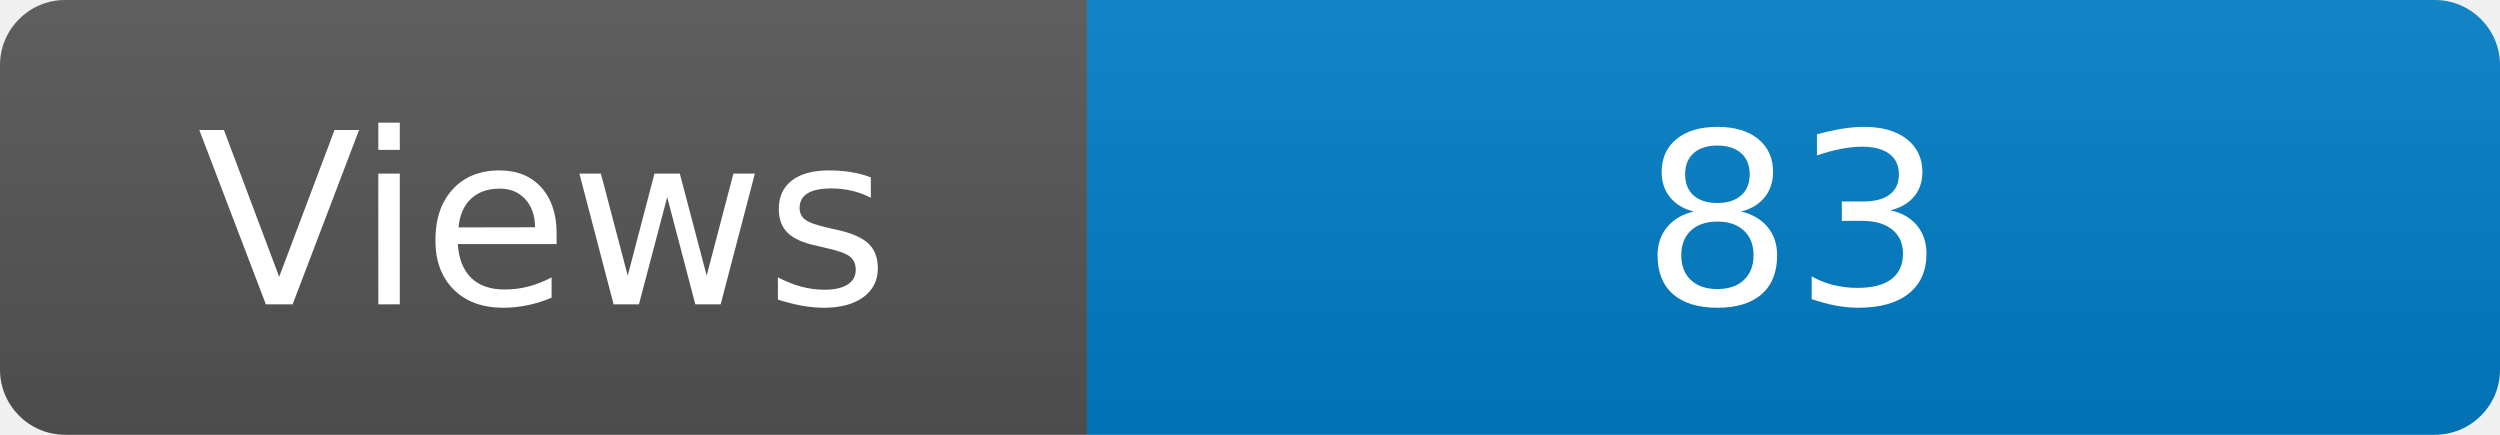
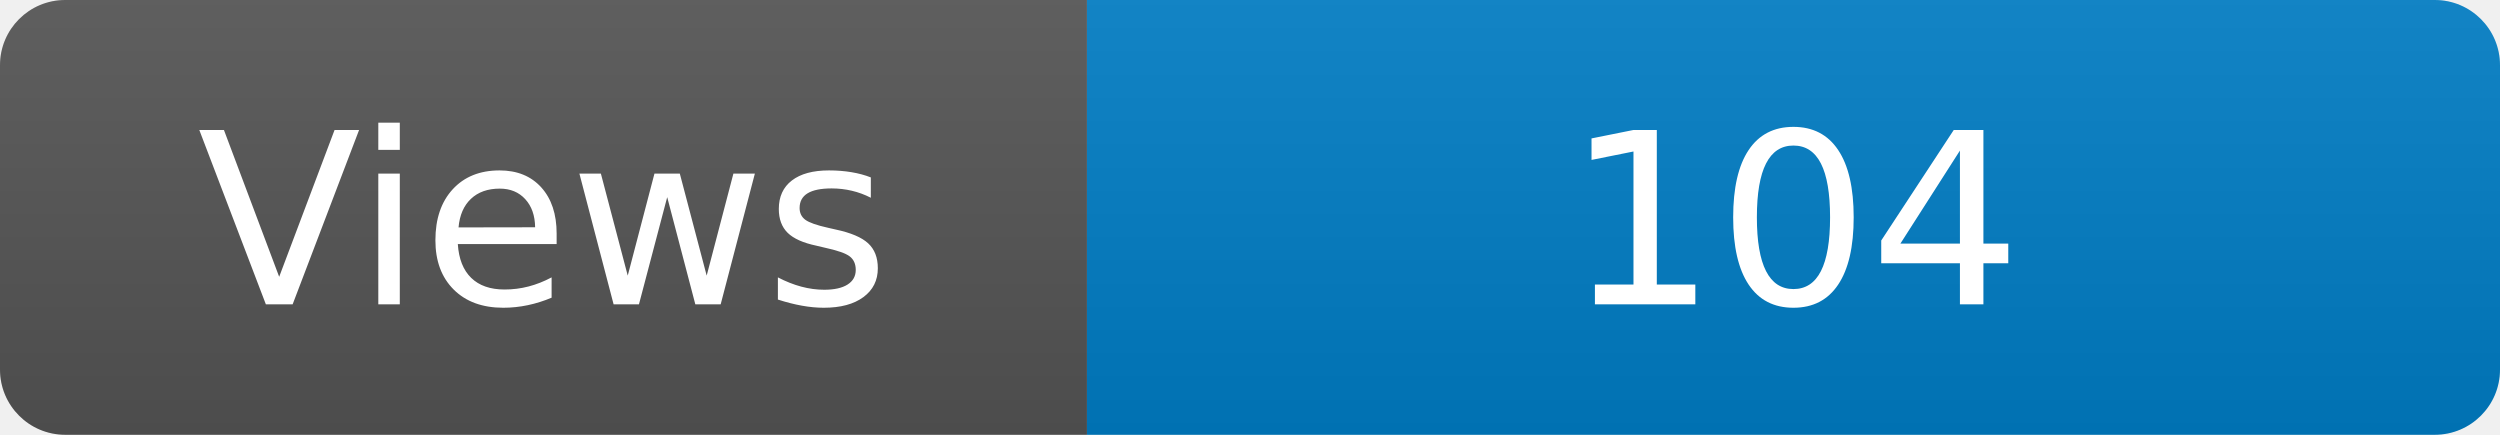
<svg xmlns="http://www.w3.org/2000/svg" width="115" height="20" role="img" aria-label="Maintained?: yes">
  <linearGradient id="s" x2="0" y2="100%">
    <stop offset="0" stop-color="#bbb" stop-opacity=".1" />
    <stop offset="1" stop-opacity=".1" />
  </linearGradient>
  <clipPath id="r">
    <rect width="115" height="20" rx="3" fill="#fff" />
  </clipPath>
  <g clip-path="url(#r)">
    <rect width="50" height="20" fill="#555" />
    <rect x="50" width="160" height="20" fill="#007ec6" />
    <rect width="115" height="20" fill="url(#s)" />
  </g>
  <g fill="#fff" text-anchor="middle" font-family="Verdana,Geneva,DejaVu Sans,sans-serif" font-size="110">
    <text x="250" y="140" transform="scale(.1)" fill="#fff">Views</text>
-     <text x="825" y="140" transform="scale(.1)" fill="#fff">83</text>
+     <text x="825" y="140" transform="scale(.1)" fill="#fff">104</text>
  </g>
</svg>
